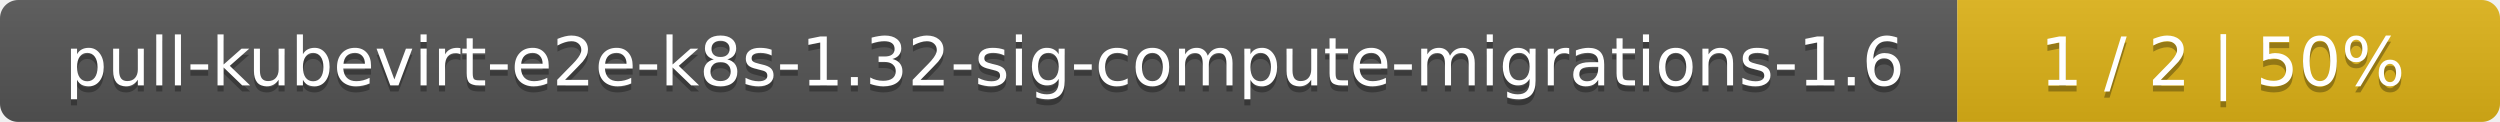
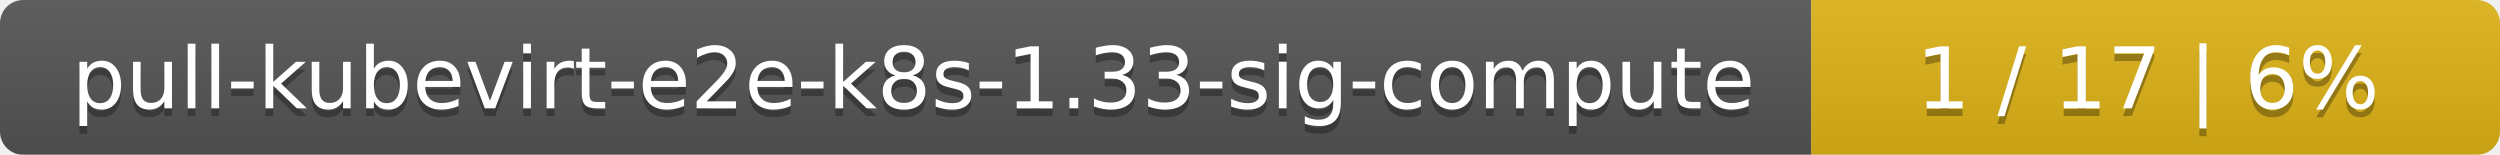
- <svg xmlns="http://www.w3.org/2000/svg" width="410" height="20">
+ <svg xmlns="http://www.w3.org/2000/svg" width="323" height="20">
  <linearGradient id="smooth" x2="0" y2="100%">
    <stop offset="0" stop-color="#bbb" stop-opacity=".1" />
    <stop offset="1" stop-opacity=".1" />
  </linearGradient>
  <mask id="round">
-     <rect width="410" height="20" rx="3" fill="#fff" />
+     <rect width="323" height="20" rx="3" fill="#fff" />
  </mask>
  <g mask="url(#round)">
-     <rect width="321" height="20" fill="#555" />
-     <rect x="321" width="89" height="20" fill="#dfb317" />
-     <rect width="410" height="20" fill="url(#smooth)" />
+     <rect width="234" height="20" fill="#555" />
+     <rect x="234" width="89" height="20" fill="#dfb317" />
+     <rect width="323" height="20" fill="url(#smooth)" />
  </g>
  <g fill="#fff" text-anchor="middle" font-family="DejaVu Sans,Verdana,Geneva,sans-serif" font-size="11">
-     <text x="161.5" y="15" fill="#010101" fill-opacity=".3">pull-kubevirt-e2e-k8s-1.32-sig-compute-migrations-1.6</text>
-     <text x="161.5" y="14">pull-kubevirt-e2e-k8s-1.32-sig-compute-migrations-1.6</text>
-     <text x="364.5" y="15" fill="#010101" fill-opacity=".3">1 / 2    |    50%</text>
-     <text x="364.5" y="14">1 / 2    |    50%</text>
+     <text x="118" y="15" fill="#010101" fill-opacity=".3">pull-kubevirt-e2e-k8s-1.33-sig-compute</text>
+     <text x="118" y="14">pull-kubevirt-e2e-k8s-1.33-sig-compute</text>
+     <text x="277.5" y="15" fill="#010101" fill-opacity=".3">1 / 17    |    6%</text>
+     <text x="277.5" y="14">1 / 17    |    6%</text>
  </g>
</svg>
